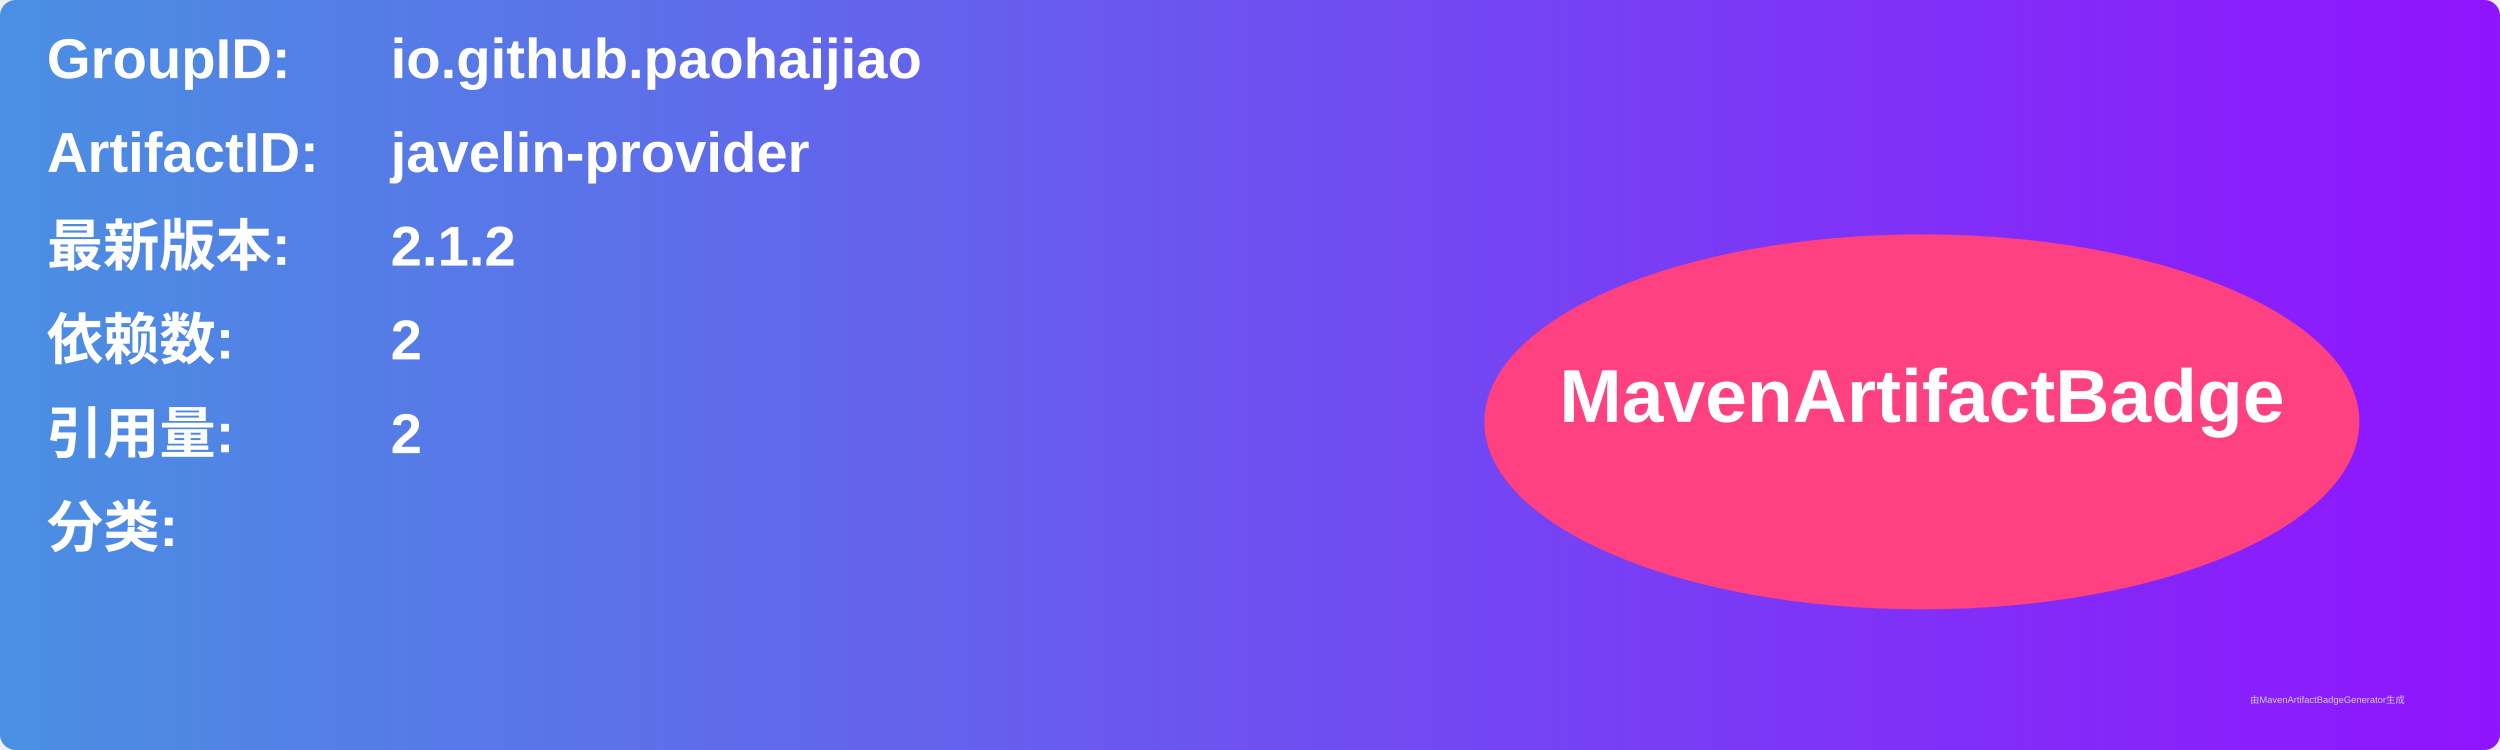
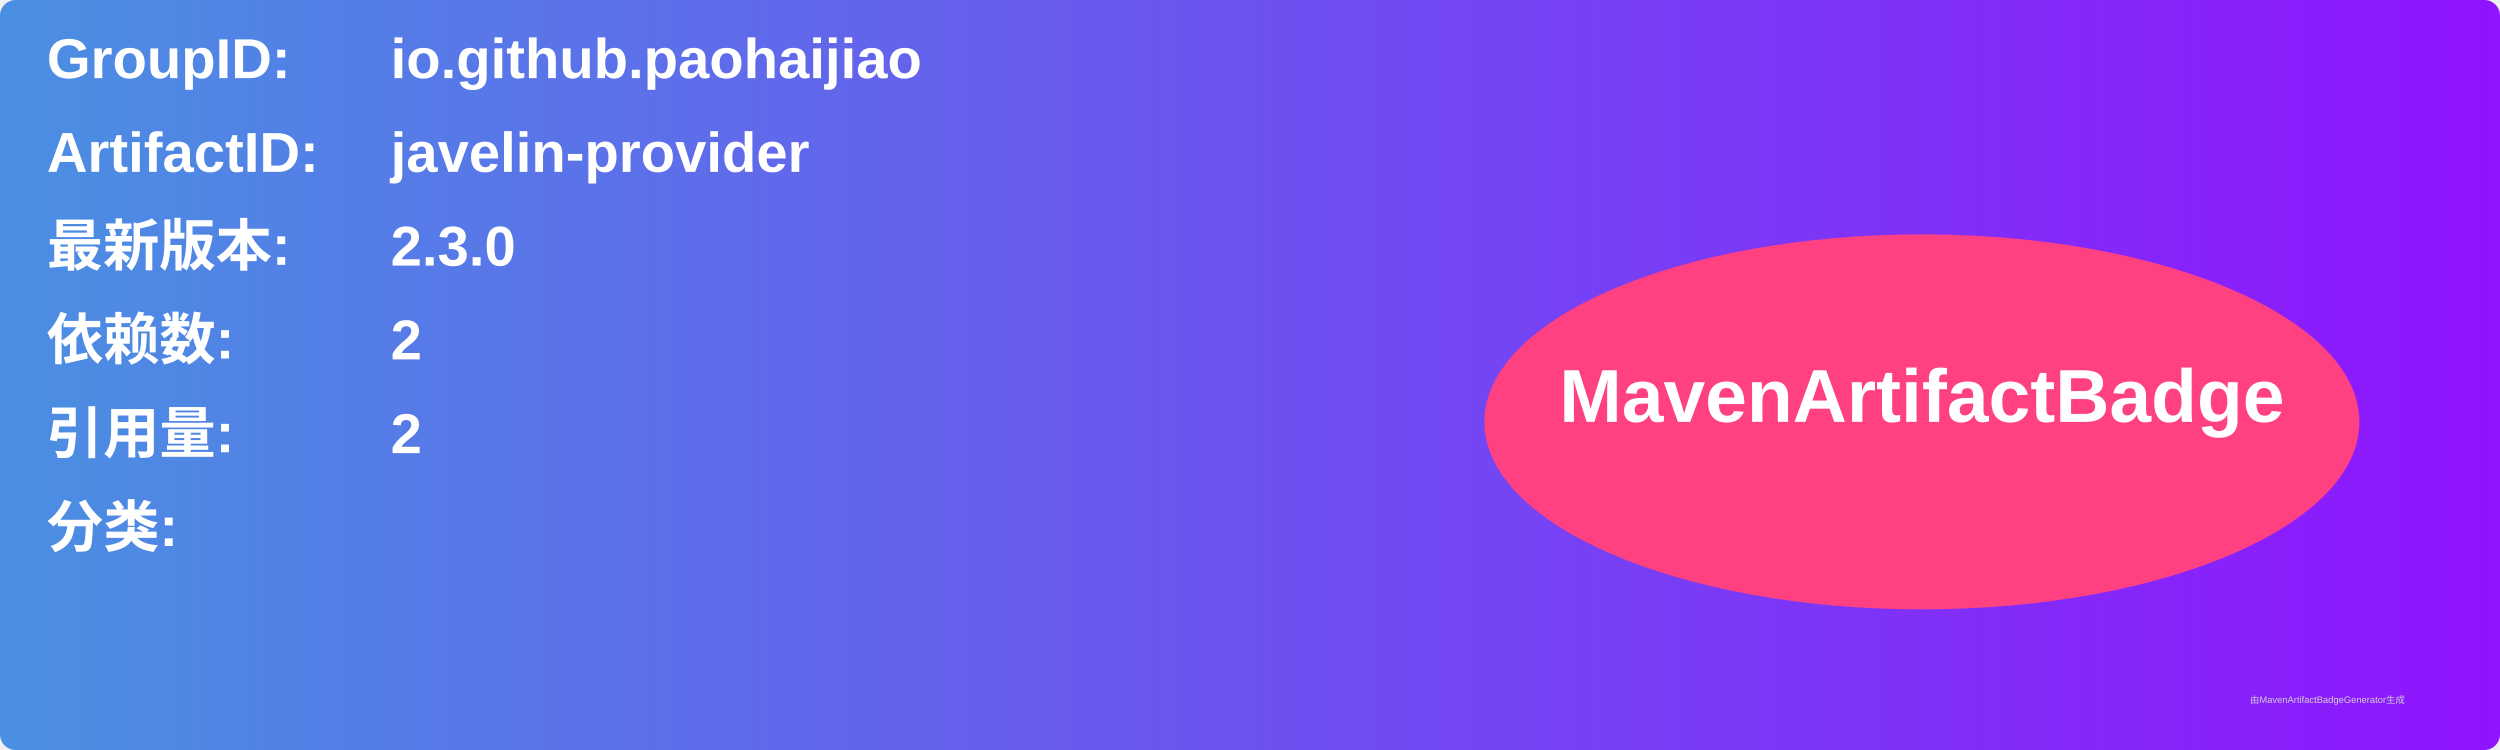
<svg xmlns="http://www.w3.org/2000/svg" width="800" height="240" viewBox="0 0 800 240">
  <linearGradient id="grad" x1="0%" y1="0%" x2="100%" y2="0%">
    <stop offset="0%" stop-color="#4a90e2" />
    <stop offset="100%" stop-color="#9013fe" />
  </linearGradient>
  <rect width="100%" height="100%" rx="5" ry="5" fill="url(#grad)" />
  <g transform="translate(15, 15)">
    <text x="0" y="10" font-family="Arial" font-size="18" fill="white" font-weight="bold" width="260">GroupID:</text>
    <text x="110" y="10" font-family="Arial" font-size="18" fill="white" font-weight="bold" width="460">io.github.paohaijiao</text>
    <text x="0" y="40" font-family="Arial" font-size="18" fill="white" font-weight="bold" width="260">ArtifactID:</text>
    <text x="110" y="40" font-family="Arial" font-size="18" fill="white" font-weight="bold" width="460">javelin-provider</text>
    <text x="0" y="70" font-family="Arial" font-size="18" fill="white" font-weight="bold">最新版本:</text>
    <text x="110" y="70" font-family="Arial" font-size="18" fill="white" font-weight="bold">
-       <tspan font-weight="bold">2.1.2</tspan>
+       <tspan font-weight="bold">2.3.0</tspan>
    </text>
    <text x="0" y="100" font-family="Arial" font-size="18" fill="white" font-weight="bold">依赖数: </text>
    <text x="110" y="100" font-family="Arial" font-size="18" fill="white">
      <tspan font-weight="bold">2</tspan>
    </text>
    <text x="0" y="130" font-family="Arial" font-size="18" fill="white" font-weight="bold">引用量: </text>
    <text x="110" y="130" font-family="Arial" font-size="18" fill="white">
      <tspan font-weight="bold">2</tspan>
    </text>
    <text x="0" y="160" font-family="Arial" font-size="18" fill="white" font-weight="bold">分类:</text>
    <text x="10" y="190" font-family="Arial" font-size="10" fill="white">
      <tspan font-weight="bold" />
    </text>
    <ellipse cx="600" cy="120" rx="140" ry="60" fill="#ff4081" />
    <text x="600" y="120" text-anchor="middle" font-family="Arial" font-size="24" fill="white" font-weight="bold">MavenArtifactBadge</text>
  </g>
  <text x="720" y="225" font-family="Arial" font-size="3" fill="#d0d0d0">由MavenArtifactBadgeGenerator生成</text>
</svg>
